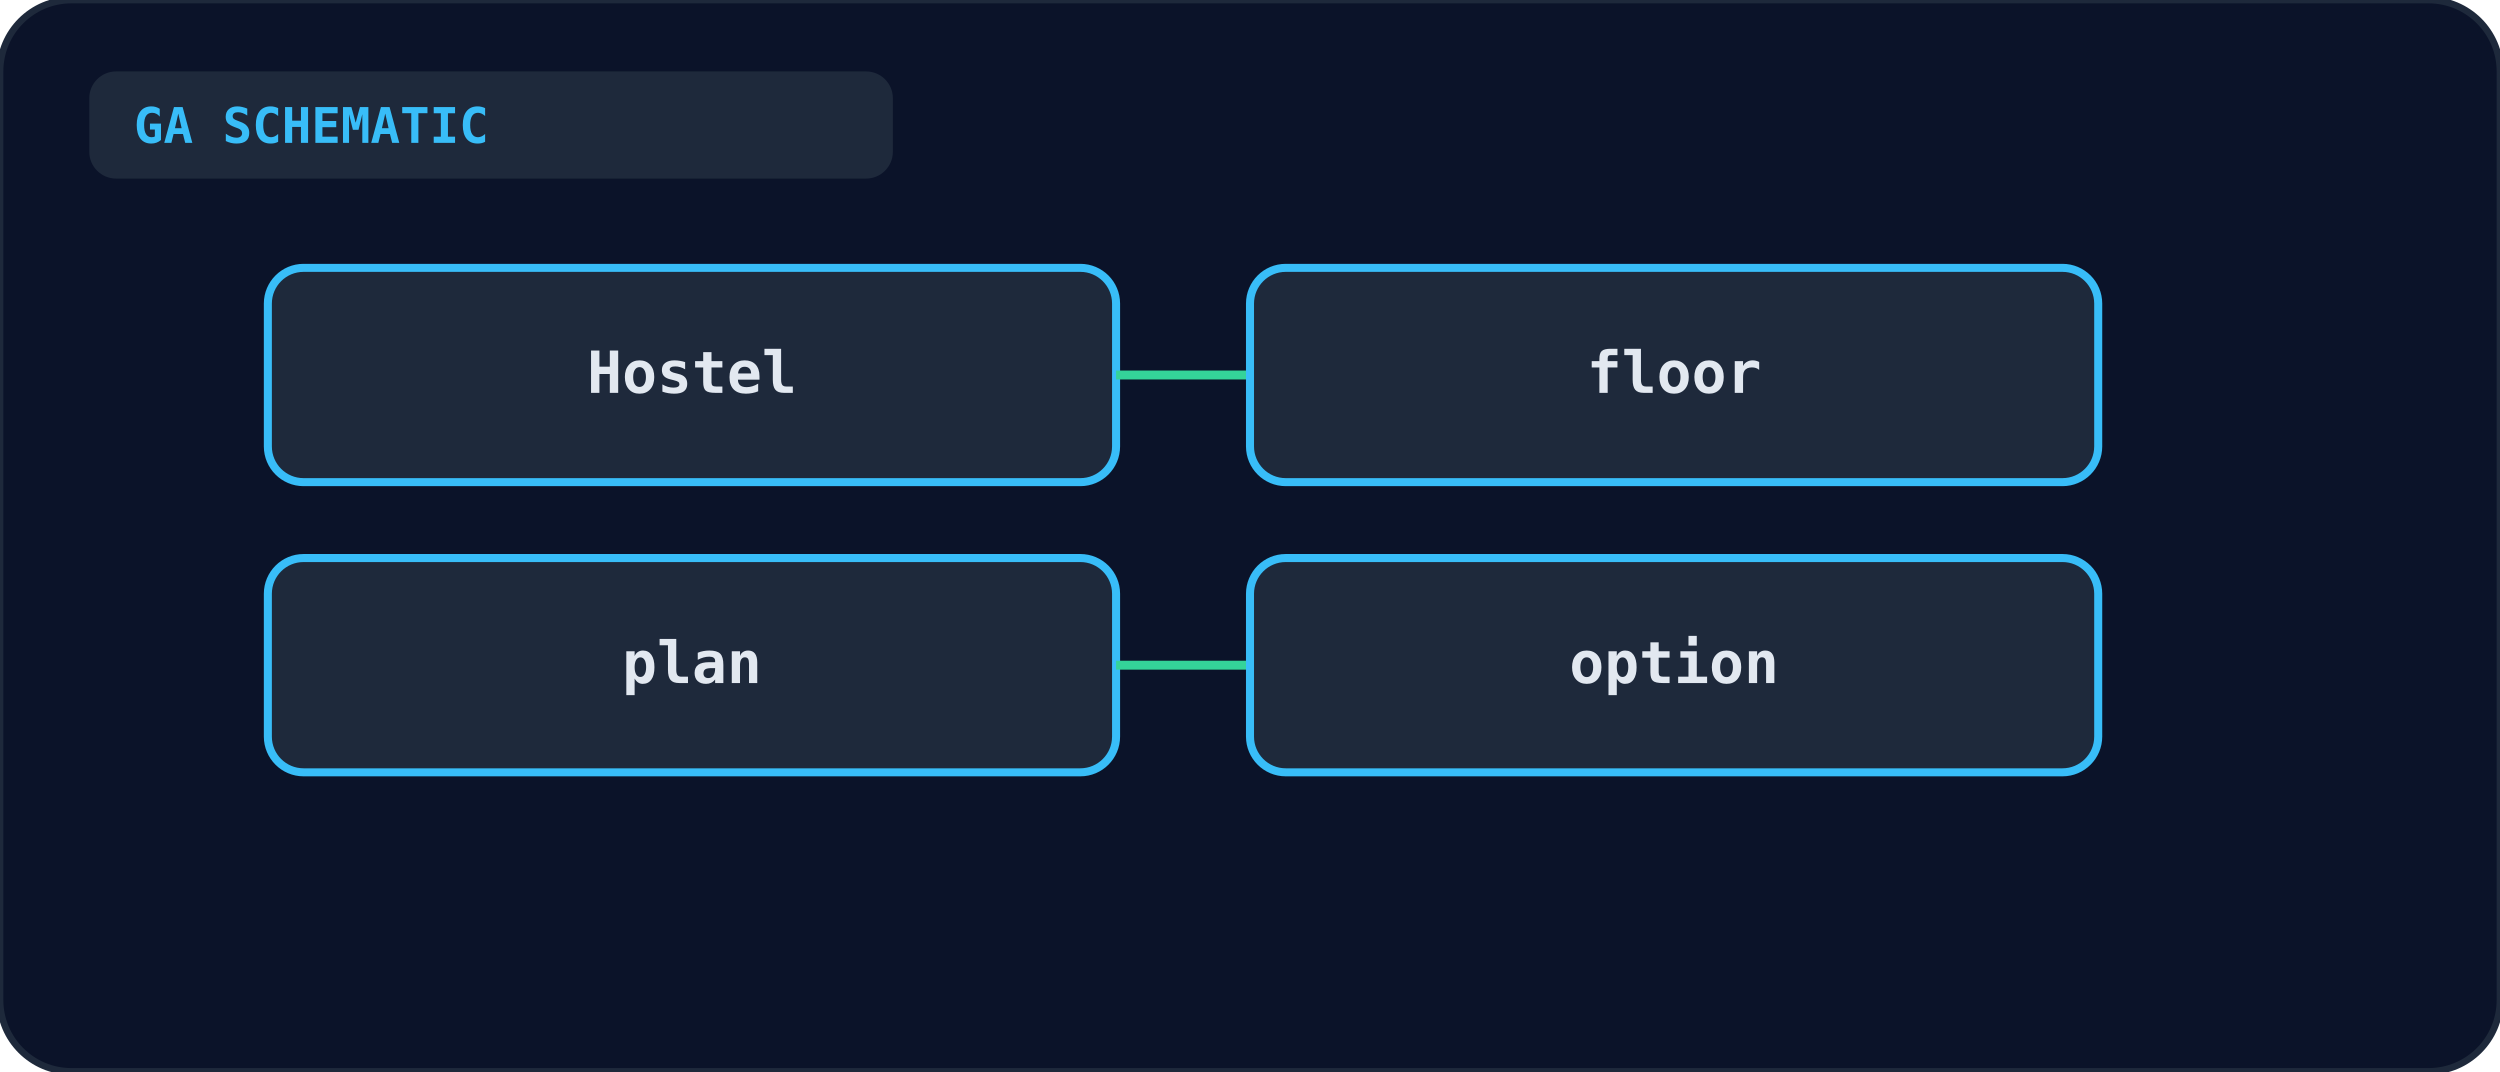
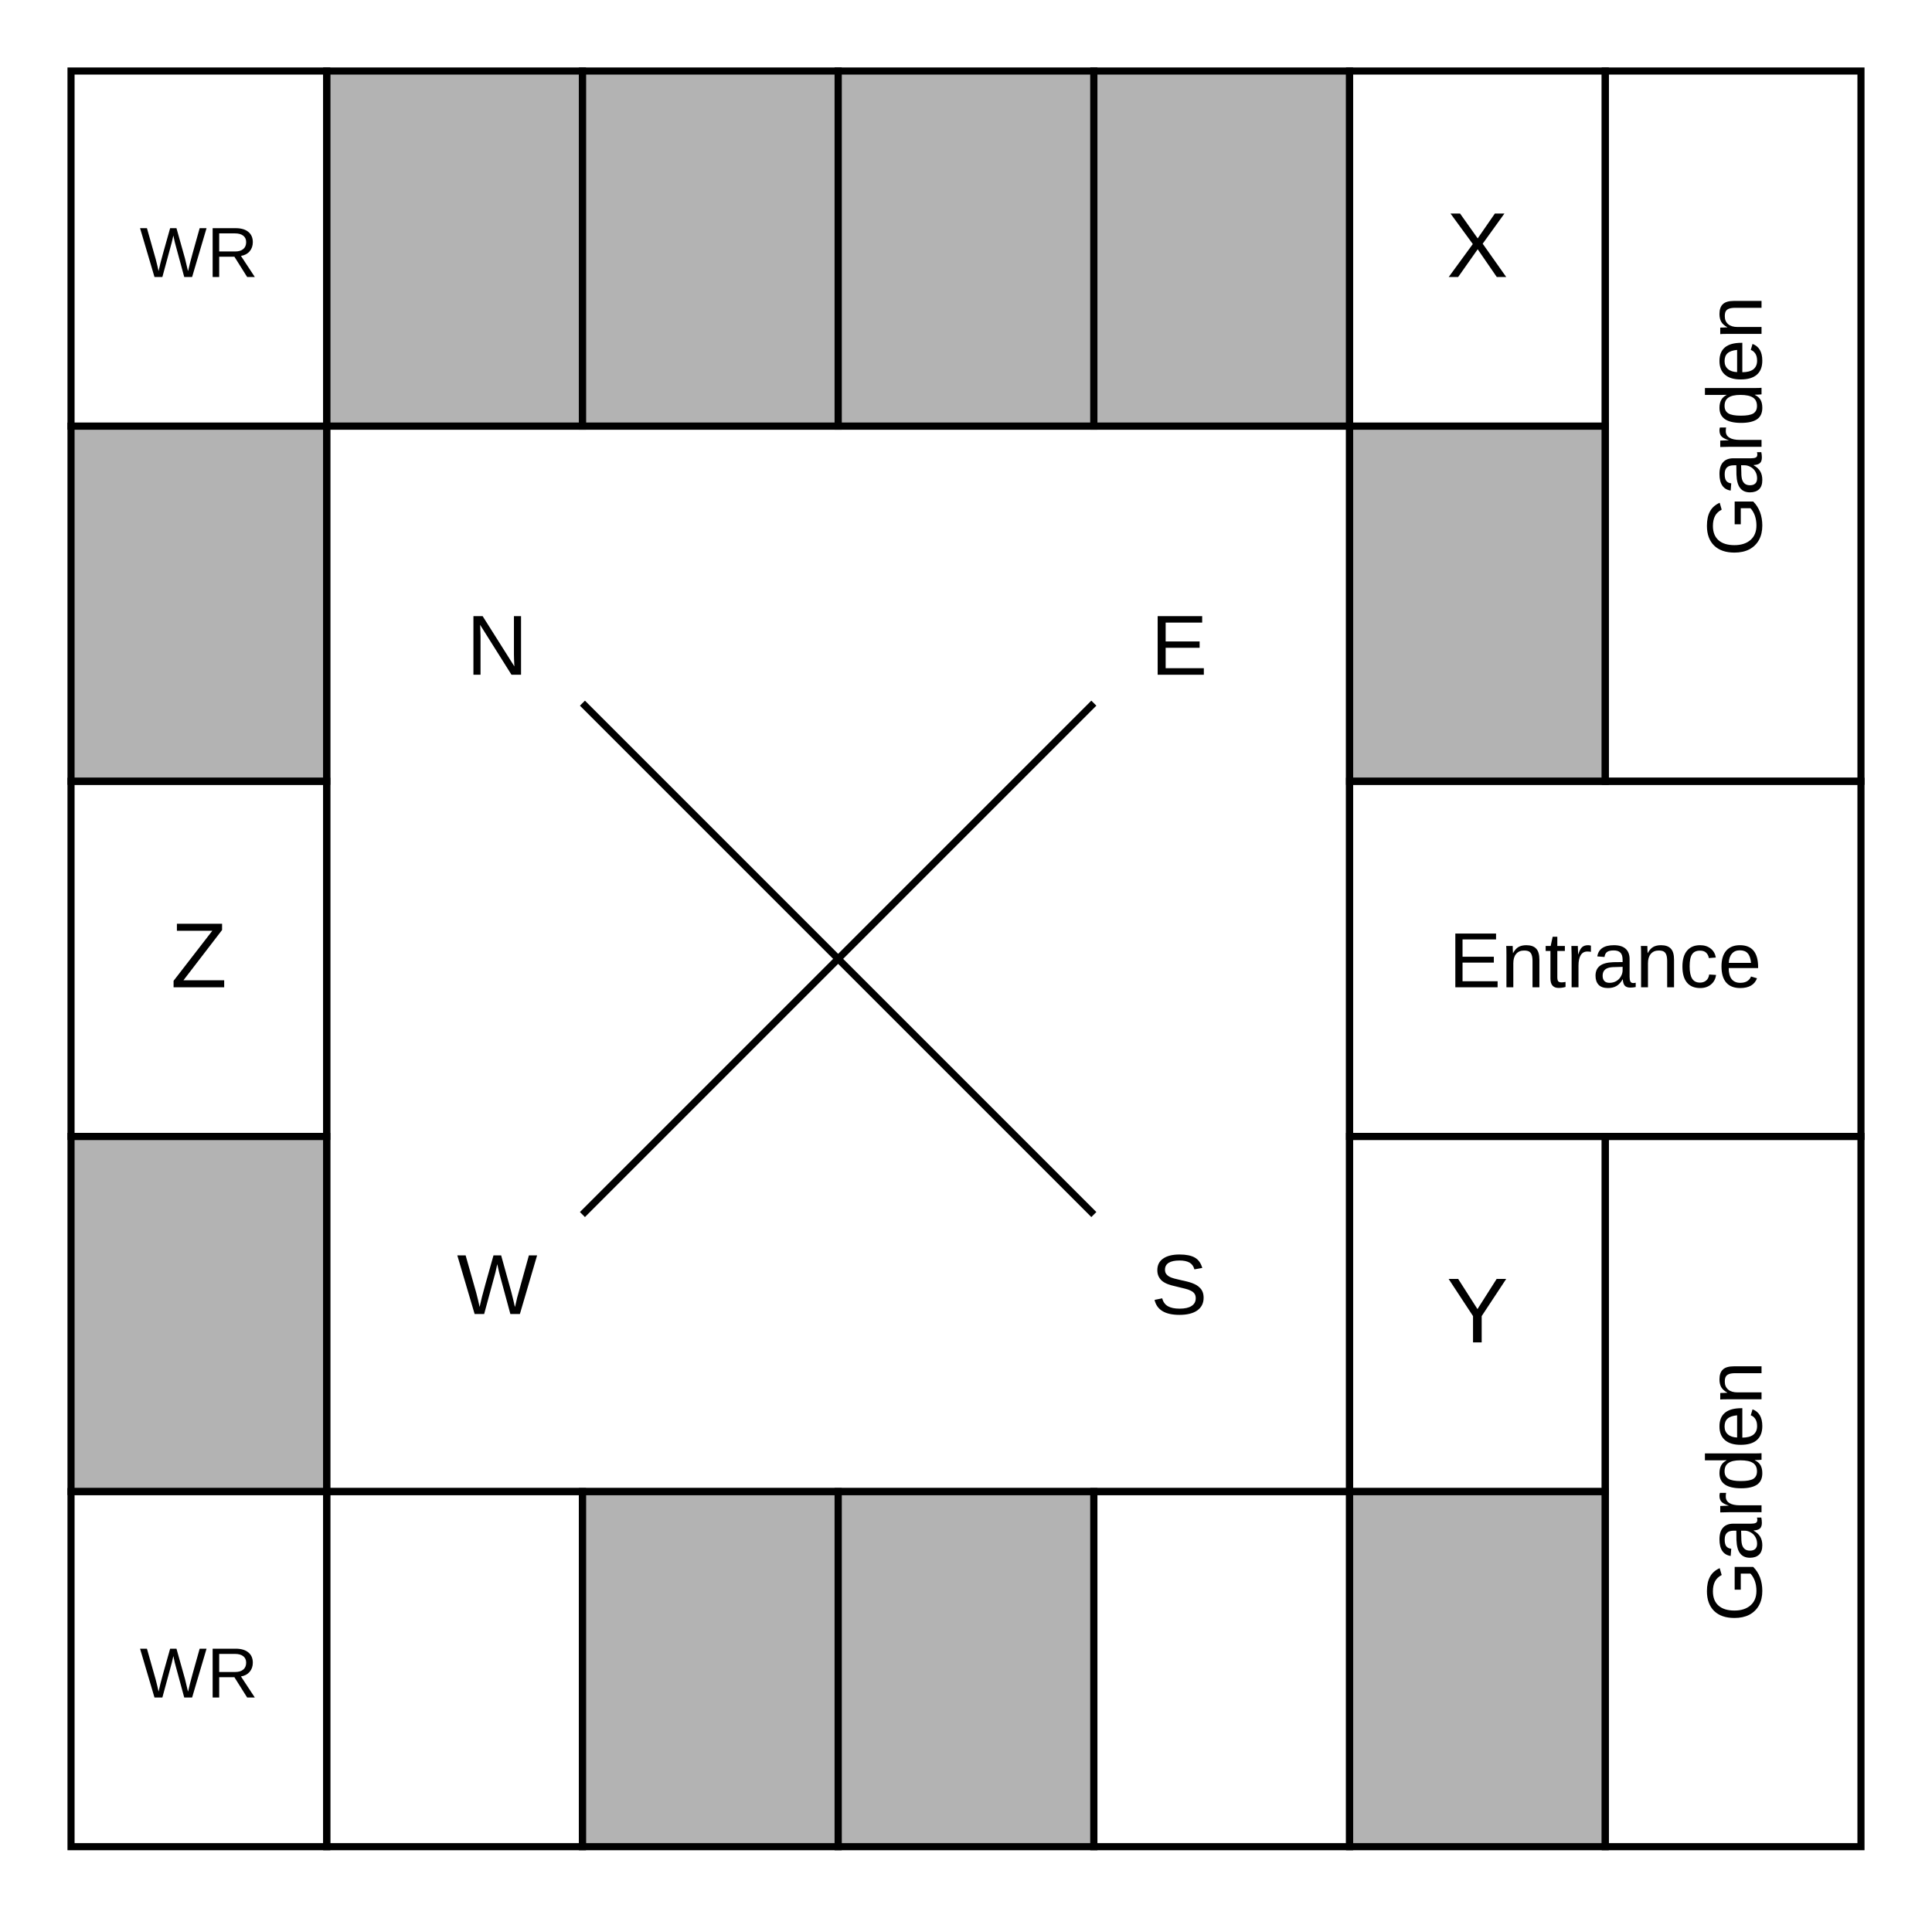
- <svg xmlns="http://www.w3.org/2000/svg" viewBox="0 0 560 240" width="100%" height="100%">
-   <rect width="100%" height="100%" rx="16" fill="#0b1329" stroke="#1e293b" stroke-width="1.5" />
-   <rect x="20" y="16" width="180" height="24" rx="6" fill="#1e293b" />
-   <text x="30" y="32" fill="#38bdf8" font-size="11" font-weight="bold" font-family="monospace">GA SCHEMATIC</text>
-   <g transform="translate(60, 60)">
-     <rect x="0" y="0" width="190" height="48" rx="8" fill="#1e293b" stroke="#38bdf8" stroke-width="1.8" />
-     <text x="95" y="28" text-anchor="middle" fill="#e2e8f0" font-size="13" font-weight="bold" font-family="monospace">Hostel</text>
-     <line x1="190" y1="24" x2="220" y2="24" stroke="#34d399" stroke-width="2" />
-     <rect x="220" y="0" width="190" height="48" rx="8" fill="#1e293b" stroke="#38bdf8" stroke-width="1.8" />
-     <text x="315" y="28" text-anchor="middle" fill="#e2e8f0" font-size="13" font-weight="bold" font-family="monospace">floor</text>
-     <rect x="0" y="65" width="190" height="48" rx="8" fill="#1e293b" stroke="#38bdf8" stroke-width="1.8" />
-     <text x="95" y="93" text-anchor="middle" fill="#e2e8f0" font-size="13" font-weight="bold" font-family="monospace">plan</text>
-     <line x1="190" y1="89" x2="220" y2="89" stroke="#34d399" stroke-width="2" />
-     <rect x="220" y="65" width="190" height="48" rx="8" fill="#1e293b" stroke="#38bdf8" stroke-width="1.8" />
-     <text x="315" y="93" text-anchor="middle" fill="#e2e8f0" font-size="13" font-weight="bold" font-family="monospace">option</text>
-   </g>
+ <svg xmlns="http://www.w3.org/2000/svg" viewBox="0 0 272 270" fill="none" stroke="currentColor" font-family="Arial, Helvetica, sans-serif">
+   <rect x="10" y="10" width="36" height="50" stroke-width="1" />
+   <text x="28" y="39" text-anchor="middle" font-size="10" fill="currentColor" stroke="none">WR</text>
+   <rect x="46" y="10" width="36" height="50" stroke-width="1" fill="currentColor" fill-opacity="0.3" />
+   <rect x="82" y="10" width="36" height="50" stroke-width="1" fill="currentColor" fill-opacity="0.3" />
+   <rect x="118" y="10" width="36" height="50" stroke-width="1" fill="currentColor" fill-opacity="0.3" />
+   <rect x="154" y="10" width="36" height="50" stroke-width="1" fill="currentColor" fill-opacity="0.3" />
+   <rect x="10" y="60" width="36" height="50" stroke-width="1" fill="currentColor" fill-opacity="0.3" />
+   <rect x="190" y="60" width="36" height="50" stroke-width="1" fill="currentColor" fill-opacity="0.3" />
+   <rect x="10" y="160" width="36" height="50" stroke-width="1" fill="currentColor" fill-opacity="0.3" />
+   <rect x="10" y="210" width="36" height="50" stroke-width="1" />
+   <text x="28" y="239" text-anchor="middle" font-size="10" fill="currentColor" stroke="none">WR</text>
+   <rect x="82" y="210" width="36" height="50" stroke-width="1" fill="currentColor" fill-opacity="0.3" />
+   <rect x="118" y="210" width="36" height="50" stroke-width="1" fill="currentColor" fill-opacity="0.3" />
+   <rect x="190" y="210" width="36" height="50" stroke-width="1" fill="currentColor" fill-opacity="0.3" />
+   <rect x="190" y="10" width="36" height="50" stroke-width="1" />
+   <text x="208" y="39" text-anchor="middle" font-size="13" fill="currentColor" stroke="none">X</text>
+   <rect x="10" y="110" width="36" height="50" stroke-width="1" />
+   <text x="28" y="139" text-anchor="middle" font-size="13" fill="currentColor" stroke="none">Z</text>
+   <rect x="190" y="160" width="36" height="50" stroke-width="1" />
+   <text x="208" y="189" text-anchor="middle" font-size="13" fill="currentColor" stroke="none">Y</text>
+   <rect x="46" y="210" width="36" height="50" stroke-width="1" />
+   <rect x="154" y="210" width="36" height="50" stroke-width="1" />
+   <rect x="46" y="60" width="144" height="150" stroke-width="1" />
+   <line x1="82" y1="99" x2="154" y2="171" stroke-width="1" />
+   <line x1="154" y1="99" x2="82" y2="171" stroke-width="1" />
+   <text x="70" y="95" text-anchor="middle" font-size="12" fill="currentColor" stroke="none">N</text>
+   <text x="166" y="95" text-anchor="middle" font-size="12" fill="currentColor" stroke="none">E</text>
+   <text x="70" y="185" text-anchor="middle" font-size="12" fill="currentColor" stroke="none">W</text>
+   <text x="166" y="185" text-anchor="middle" font-size="12" fill="currentColor" stroke="none">S</text>
+   <rect x="190" y="110" width="72" height="50" stroke-width="1" />
+   <text x="226" y="139" text-anchor="middle" font-size="11" fill="currentColor" stroke="none">Entrance</text>
+   <rect x="226" y="10" width="36" height="100" stroke-width="1" />
+   <text transform="translate(248 60) rotate(-90)" text-anchor="middle" font-size="11" fill="currentColor" stroke="none">Garden</text>
+   <rect x="226" y="160" width="36" height="100" stroke-width="1" />
+   <text transform="translate(248 210) rotate(-90)" text-anchor="middle" font-size="11" fill="currentColor" stroke="none">Garden</text>
</svg>
